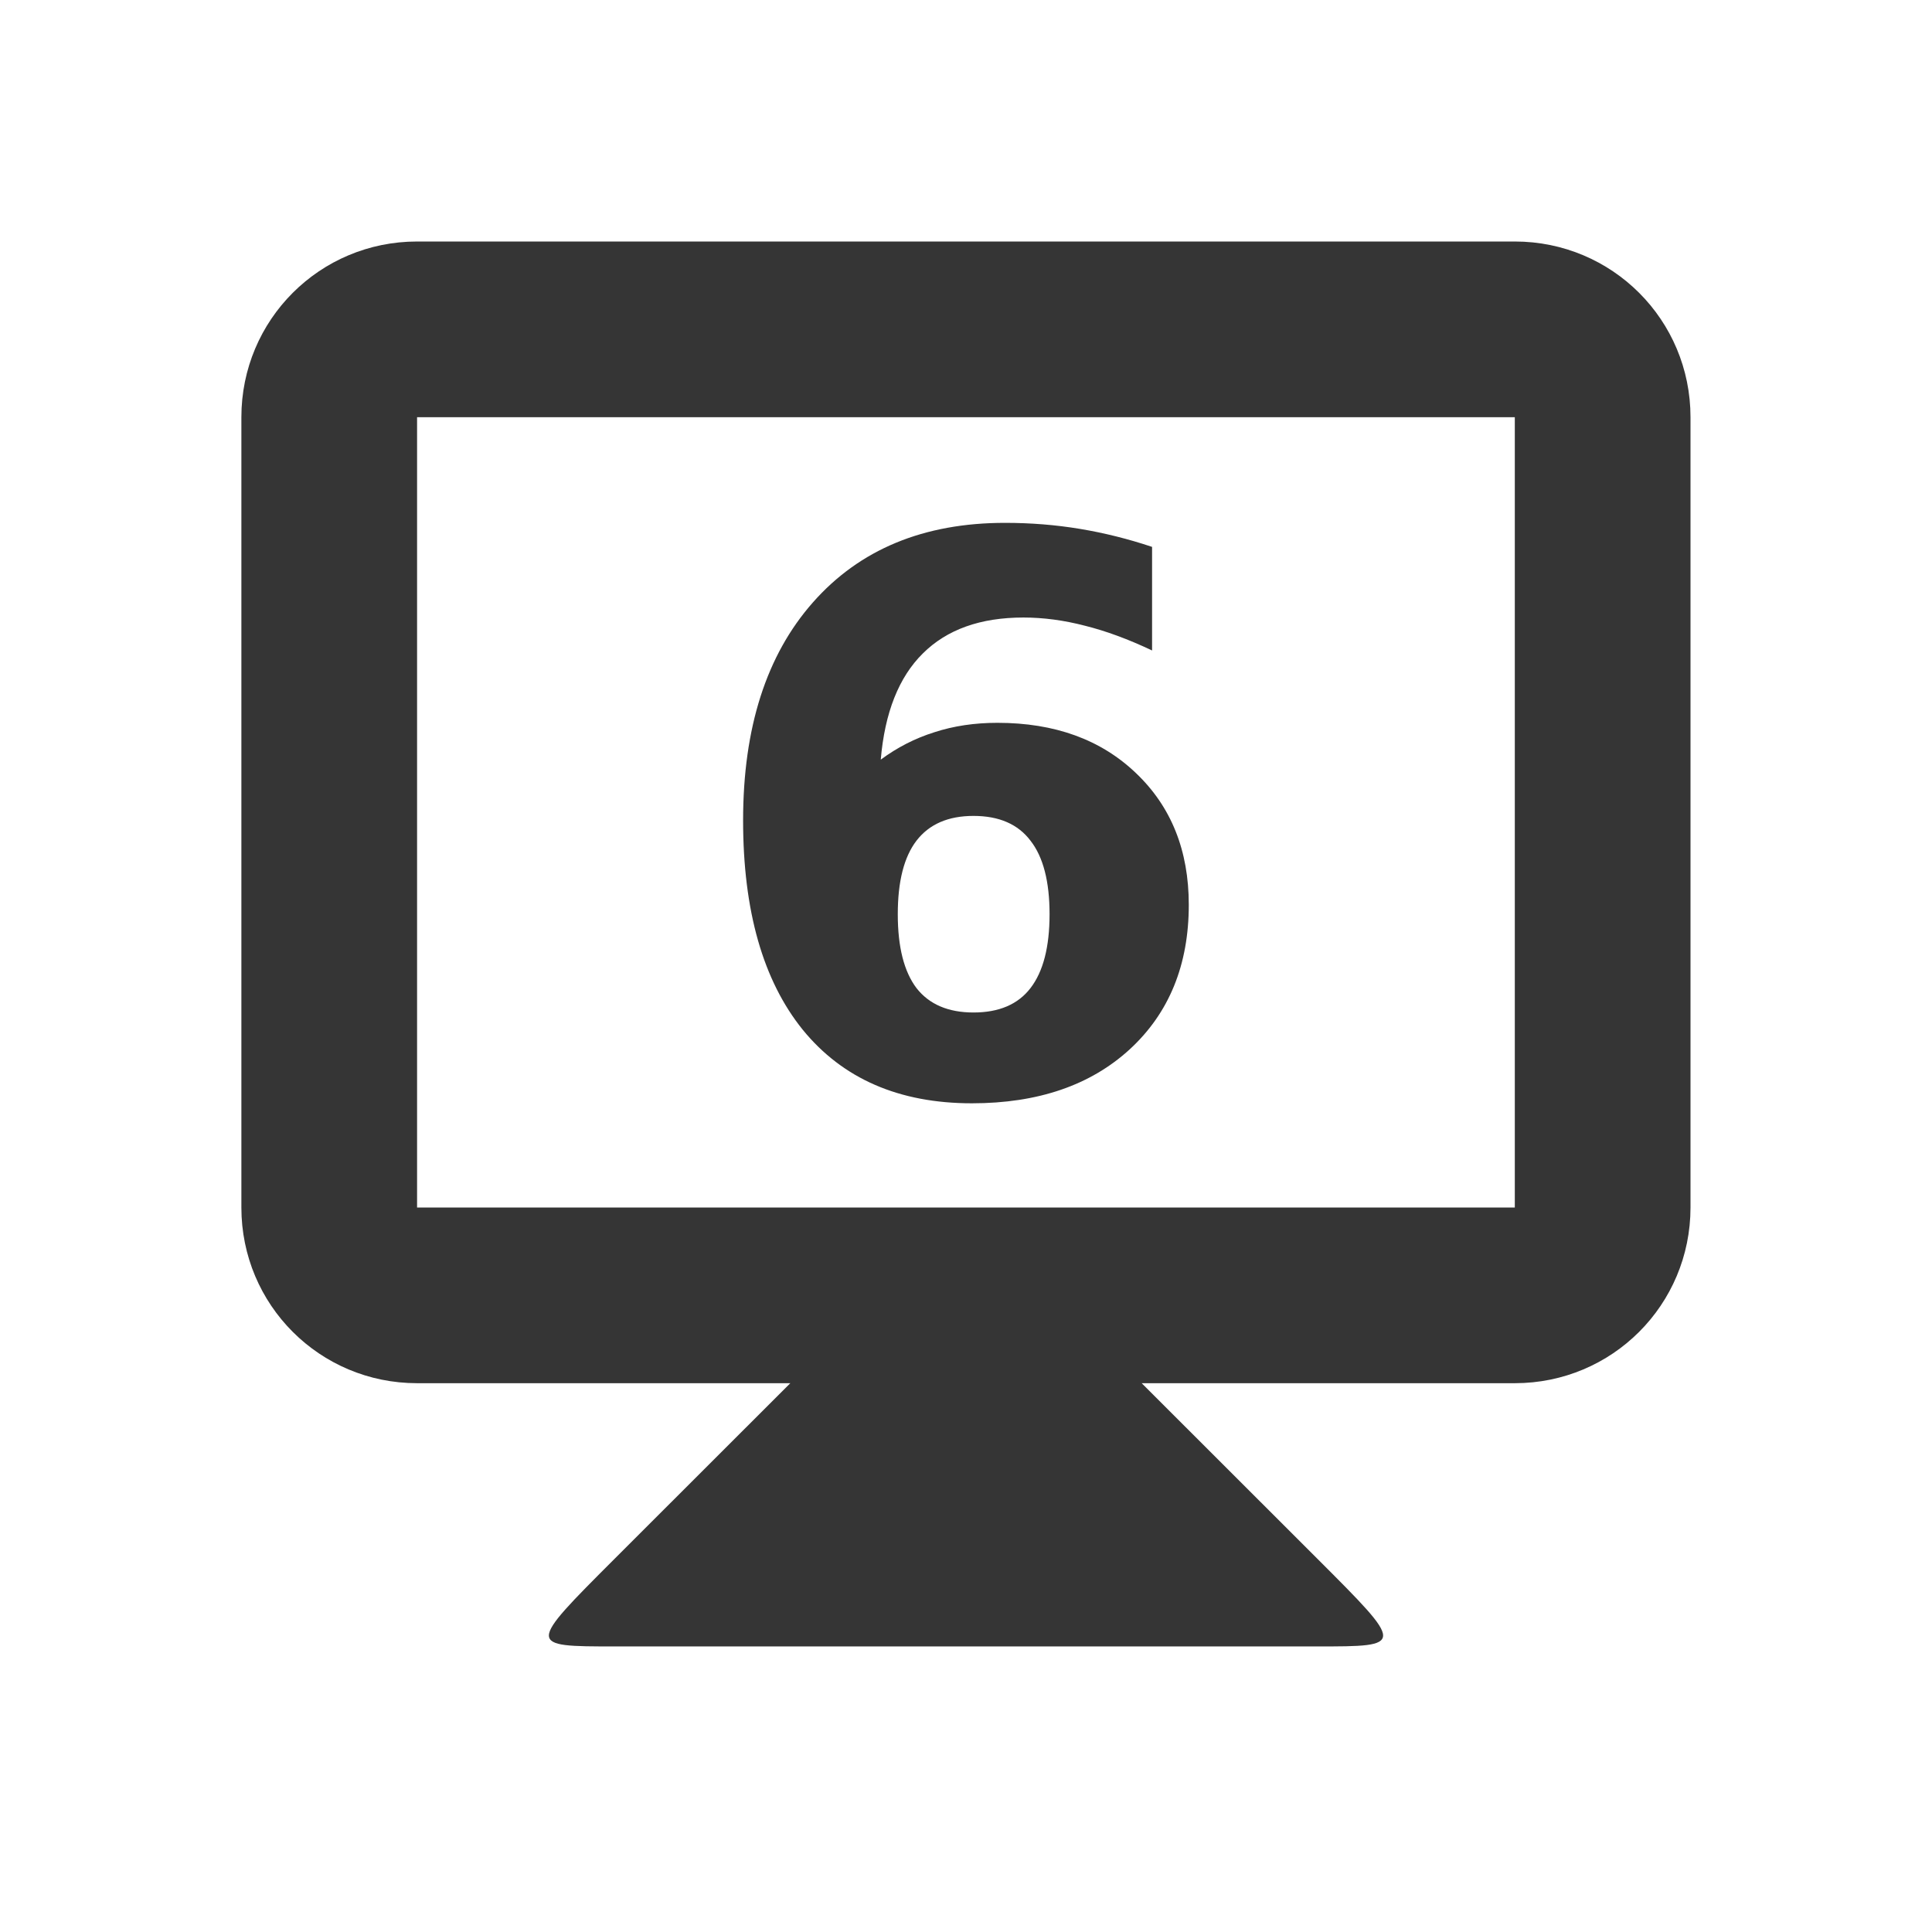
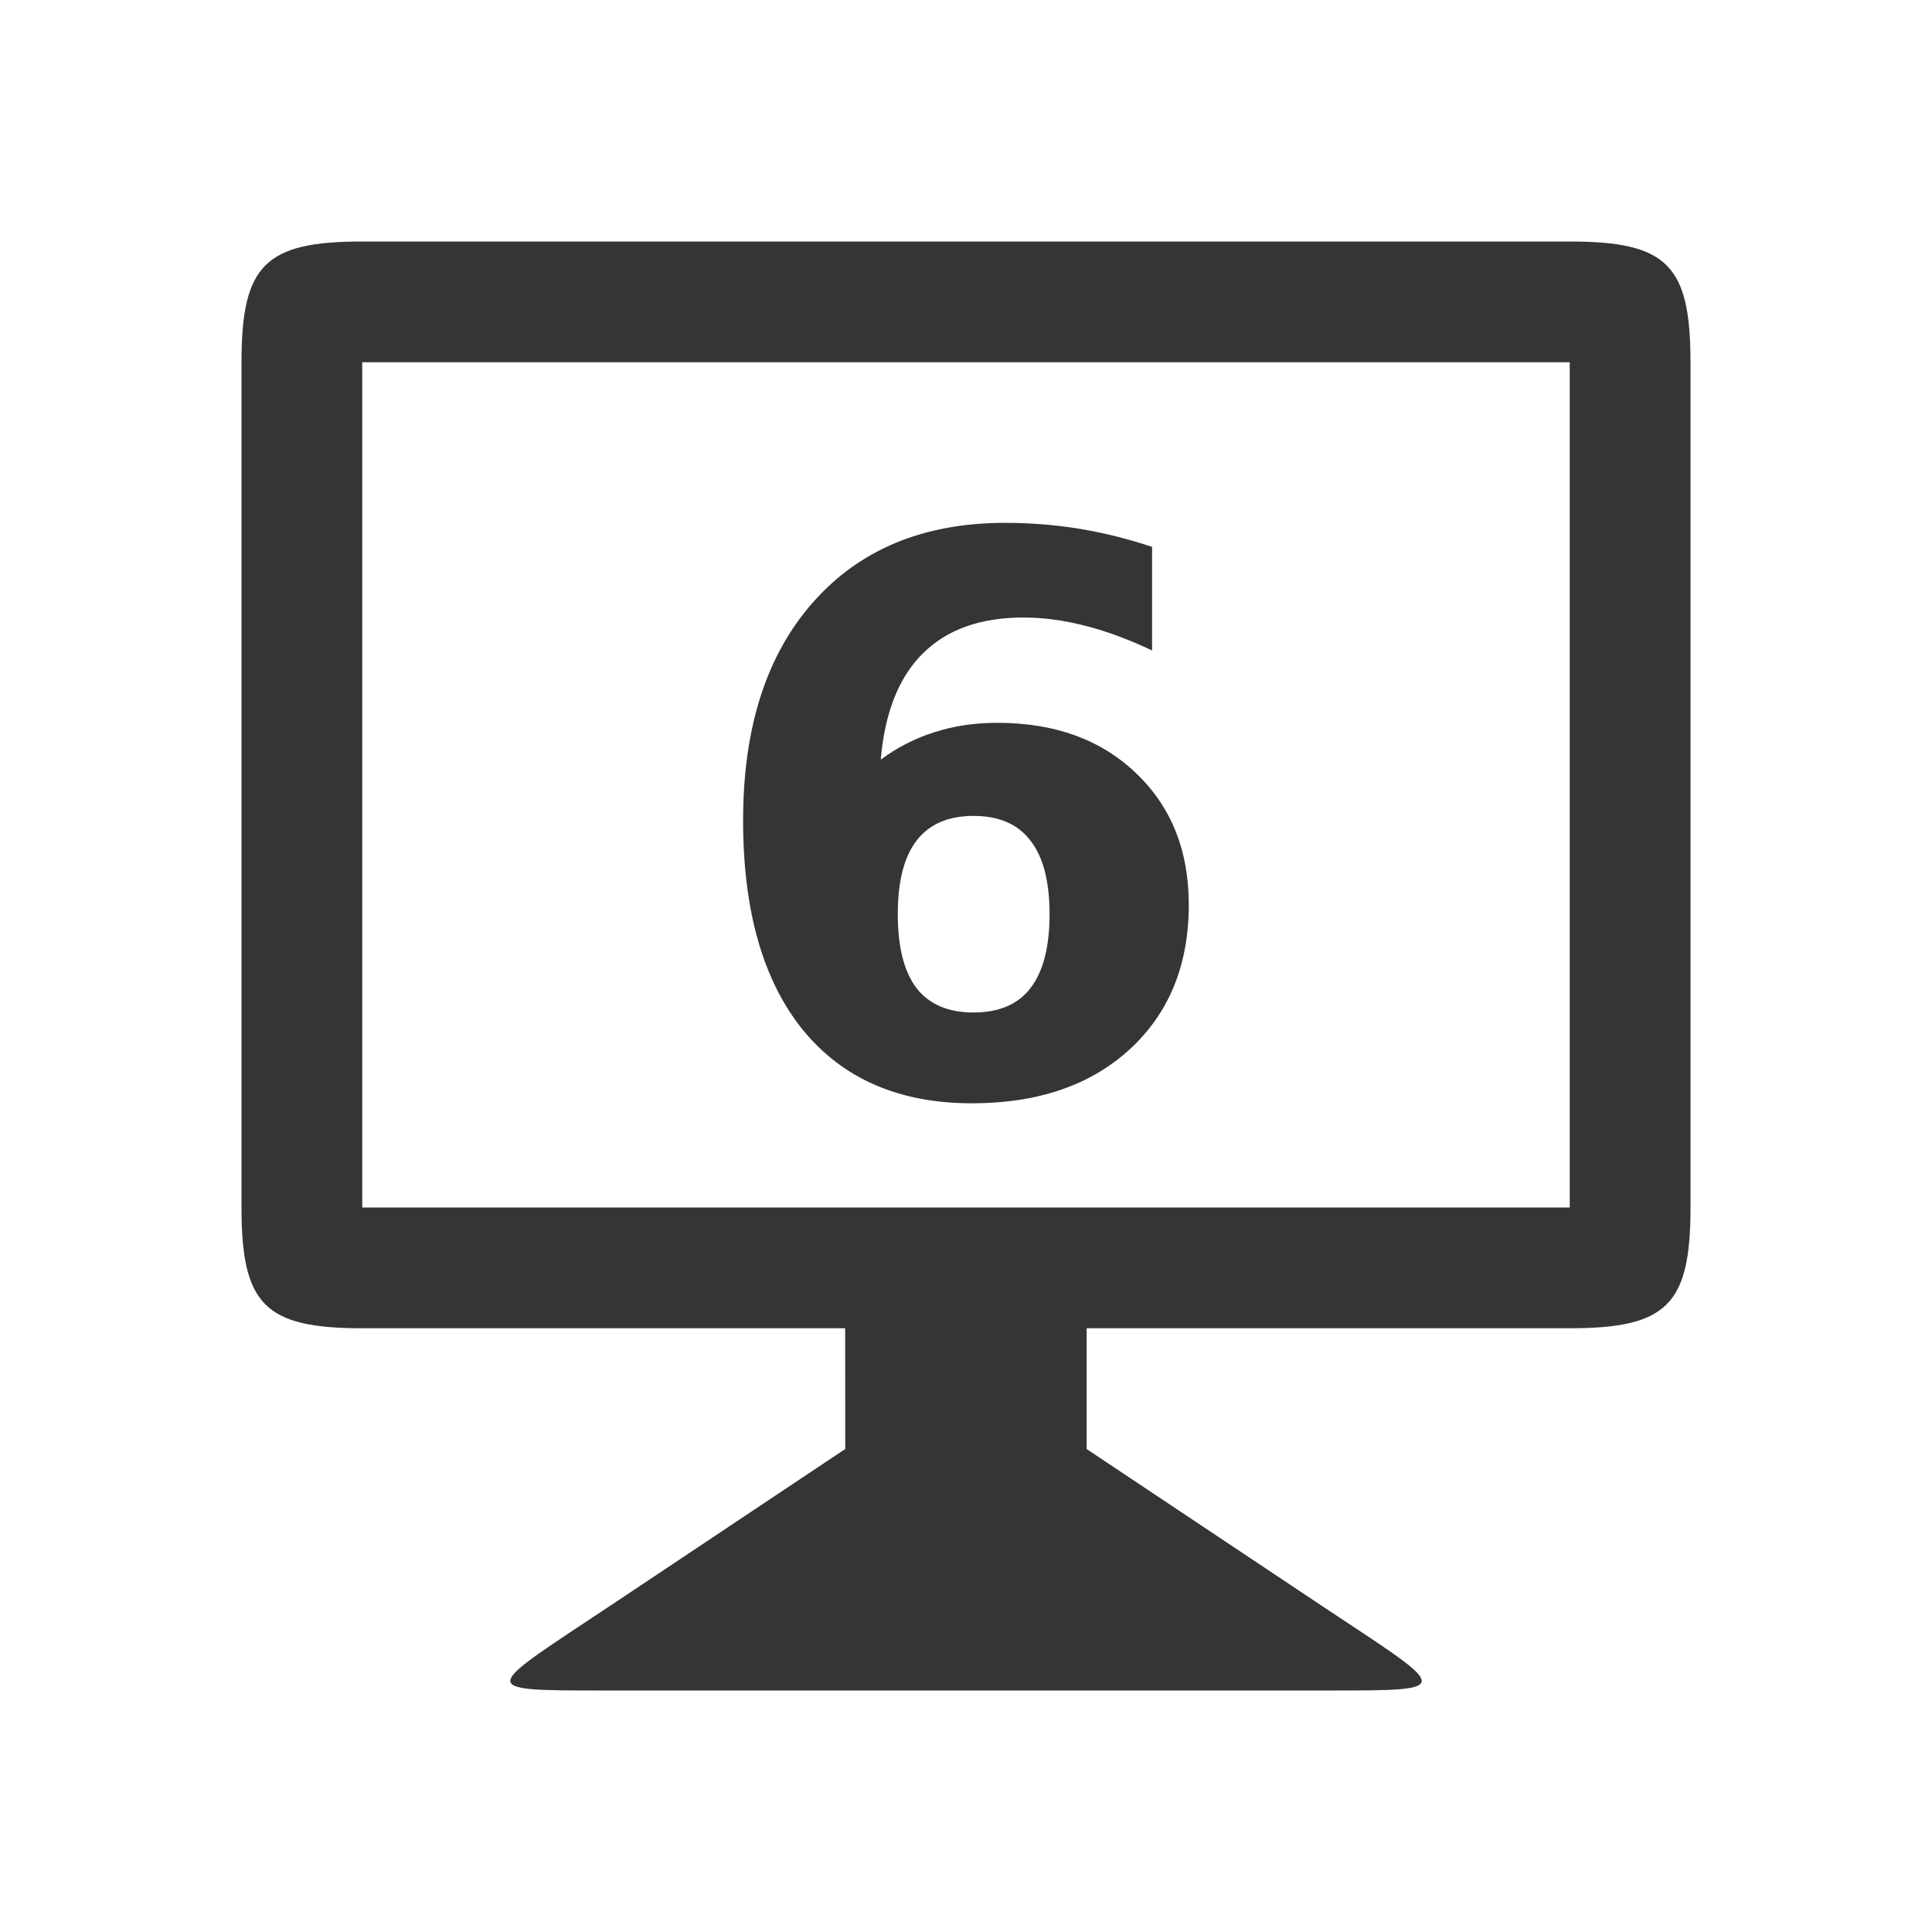
<svg xmlns="http://www.w3.org/2000/svg" width="16" height="16" id="svg2" version="1.1">
  <defs id="defs4" />
  <g id="layer1" transform="translate(0,-1037.044)">"&gt;
-     <path style="fill:#353535;fill-opacity:1;stroke:none" d="m 6.546,1048.498 -1.455,1.454 c -0.727,0.727 -0.727,0.727 0,0.727 l 5.818,0 c 0.727,0 0.727,0 0,-0.727 l -1.455,-1.454 0,-0.727 -2.909,0 z" id="path3838" />
-     <path style="fill:#353535;fill-opacity:1;stroke:none" d="m 3.454,1039.044 c -0.806,0 -1.455,0.649 -1.455,1.455 l 0,6.545 c 0,0.806 0.649,1.455 1.455,1.455 l 9.091,0 c 0.806,0 1.455,-0.649 1.455,-1.455 l 0,-6.545 c 0,-0.806 -0.649,-1.455 -1.455,-1.455 z m 0,1.455 9.091,0 0,6.545 -9.091,0 z" id="rect3831" />
+         <path style="fill:#353535;fill-opacity:1;stroke:none" d="m 7,1049.044 -1.909,1.273 C 4,1051.044 3.91,1051.044 5,1051.044 l 6,0 c 1.091,0 1,0 -0.092,-0.727 l -1.909,-1.273 0,-1.5 -2,0 z" id="path3838" />
+     <path style="fill:#353535;fill-opacity:1;stroke:none" d="m 3,1039.044 c -0.806,0 -1,0.195 -1,1 l 0,7 c 0,0.806 0.194,1 1,1 l 10,0 c 0.806,0 1,-0.195 1,-1 l 0,-7 c 0,-0.806 -0.194,-1 -1,-1 z m -4.5e-5,1 10,0 0,7 -10,0 z" id="rect3831" />
    <g style="font-style:normal;font-variant:normal;font-weight:bold;font-stretch:normal;font-size:5.864px;line-height:125%;font-family:opensans;-inkscape-font-specification:'opensans Bold';letter-spacing:0px;word-spacing:0px;text-anchor:middle;fill:#353535;fill-opacity:1;stroke:none;stroke-width:1px;stroke-linecap:butt;stroke-linejoin:miter;stroke-opacity:1" id="text4141" transform="translate(-0.02796505,0)">
      <path d="m 8.09,1043.801 q -0.314,0 -0.472,0.205 -0.155,0.202 -0.155,0.609 0,0.407 0.155,0.612 0.158,0.202 0.472,0.202 0.317,0 0.472,-0.202 0.158,-0.205 0.158,-0.612 0,-0.407 -0.158,-0.609 -0.155,-0.205 -0.472,-0.205 z m 1.479,-2.228 0,0.858 q -0.295,-0.14 -0.556,-0.205 -0.261,-0.068 -0.51,-0.068 -0.534,0 -0.833,0.298 -0.298,0.295 -0.348,0.879 0.205,-0.152 0.444,-0.227 0.239,-0.078 0.522,-0.078 0.712,0 1.147,0.416 0.438,0.416 0.438,1.091 0,0.746 -0.488,1.196 -0.488,0.448 -1.308,0.448 -0.904,0 -1.401,-0.609 -0.494,-0.612 -0.494,-1.734 0,-1.15 0.578,-1.805 0.581,-0.659 1.591,-0.659 0.32,0 0.621,0.05 0.301,0.05 0.597,0.149 z" style="font-style:normal;font-variant:normal;font-weight:bold;font-stretch:normal;font-size:6.364px;font-family:opensans;-inkscape-font-specification:'opensans Bold';letter-spacing:-0.545" id="path4139" />
    </g>
  </g>
</svg>
